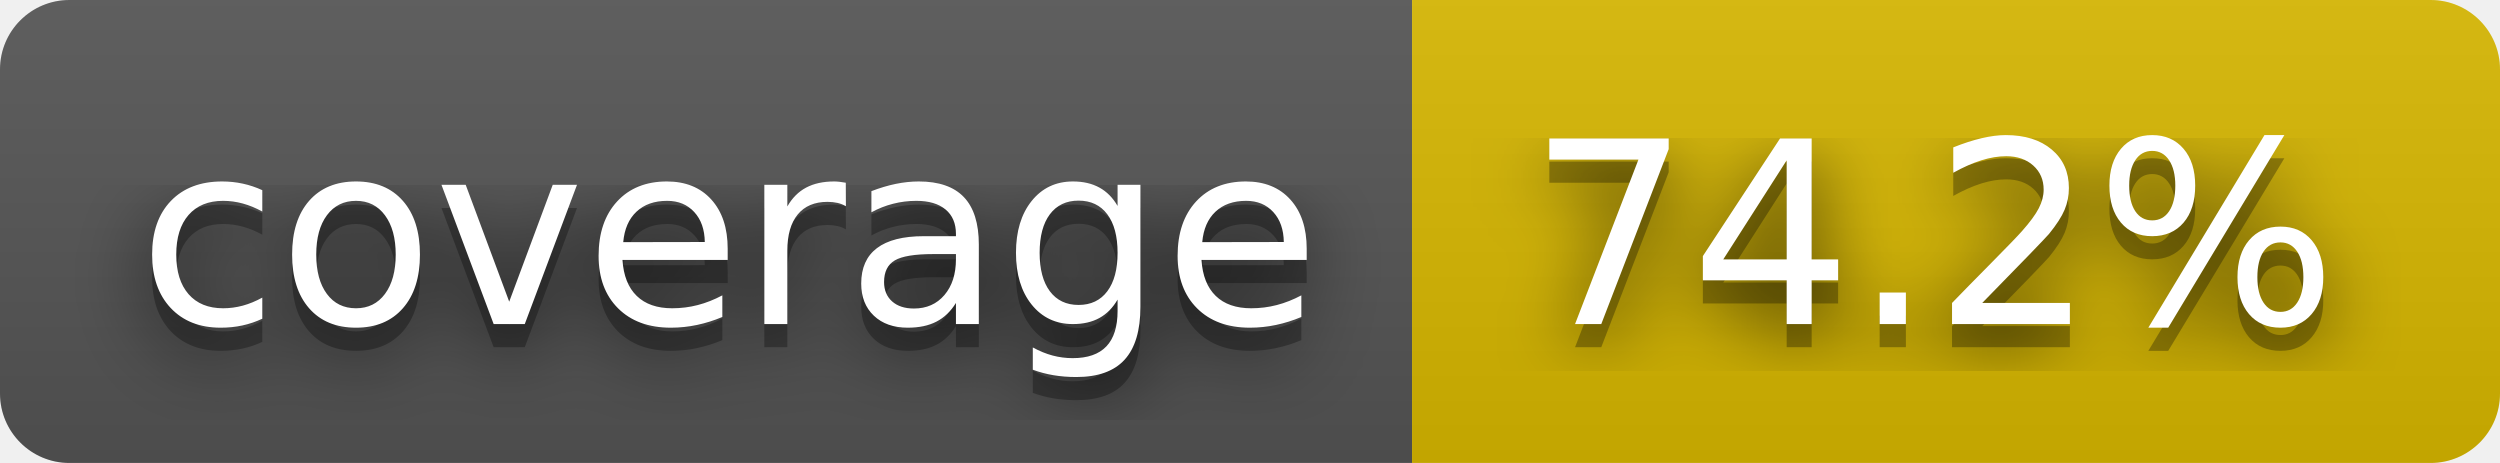
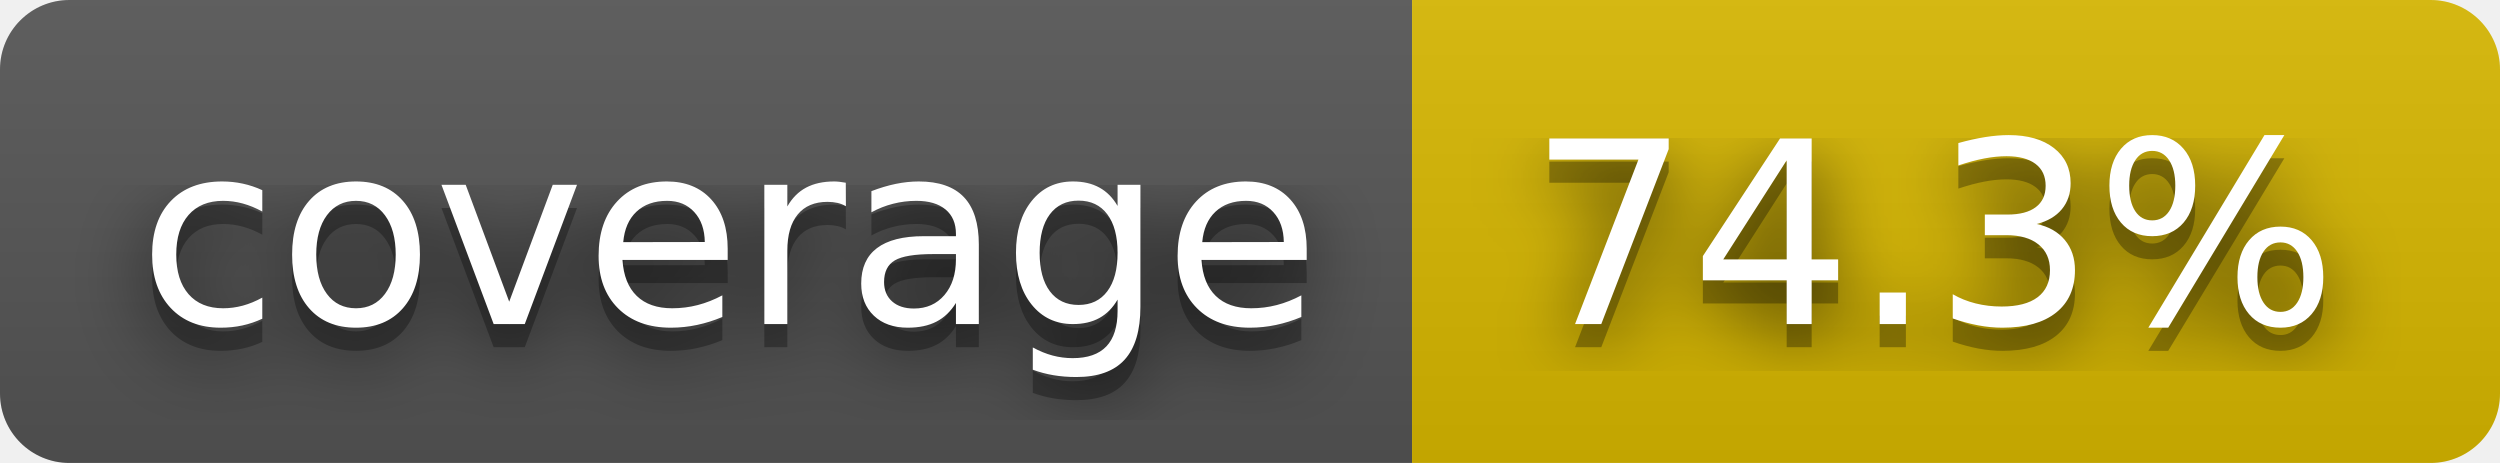
- <svg xmlns="http://www.w3.org/2000/svg" width="108" height="20" role="img" aria-label="coverage: 74.2%">
+ <svg xmlns="http://www.w3.org/2000/svg" width="108" height="20" role="img" aria-label="coverage: 74.3%">
  <filter id="blur">
    <feGaussianBlur stdDeviation="16" />
  </filter>
  <linearGradient id="s" x2="0" y2="100%">
    <stop offset="0" stop-color="#bbb" stop-opacity=".1" />
    <stop offset="1" stop-opacity=".1" />
  </linearGradient>
  <clipPath id="r">
    <rect width="108" height="20" rx="3" />
  </clipPath>
  <g clip-path="url(#r)">
    <rect width="61" height="20" fill="#555" />
    <rect x="61" width="47" height="20" fill="#d8b800" />
    <rect width="108" height="20" fill="url(#s)" />
  </g>
  <g fill="#fff" text-anchor="middle" font-family="Verdana,Geneva,DejaVu Sans,sans-serif" text-rendering="geometricPrecision" font-size="110">
    <g transform="scale(.1)">
      <g aria-hidden="true" fill="#010101">
        <text x="315" y="150" fill-opacity=".8" filter="url(#blur)" textLength="510">coverage</text>
        <text x="315" y="150" fill-opacity=".3" textLength="510">coverage</text>
      </g>
      <text x="315" y="140" textLength="510">coverage</text>
    </g>
    <g transform="scale(.1)">
      <g aria-hidden="true" fill="#010101">
-         <text x="835" y="150" fill-opacity=".8" filter="url(#blur)" textLength="370">74.2%</text>
-         <text x="835" y="150" fill-opacity=".3" textLength="370">74.2%</text>
+         <text x="835" y="150" fill-opacity=".8" filter="url(#blur)" textLength="370">74.3%</text>
+         <text x="835" y="150" fill-opacity=".3" textLength="370">74.3%</text>
      </g>
-       <text x="835" y="140" textLength="370">74.2%</text>
+       <text x="835" y="140" textLength="370">74.3%</text>
    </g>
  </g>
</svg>
